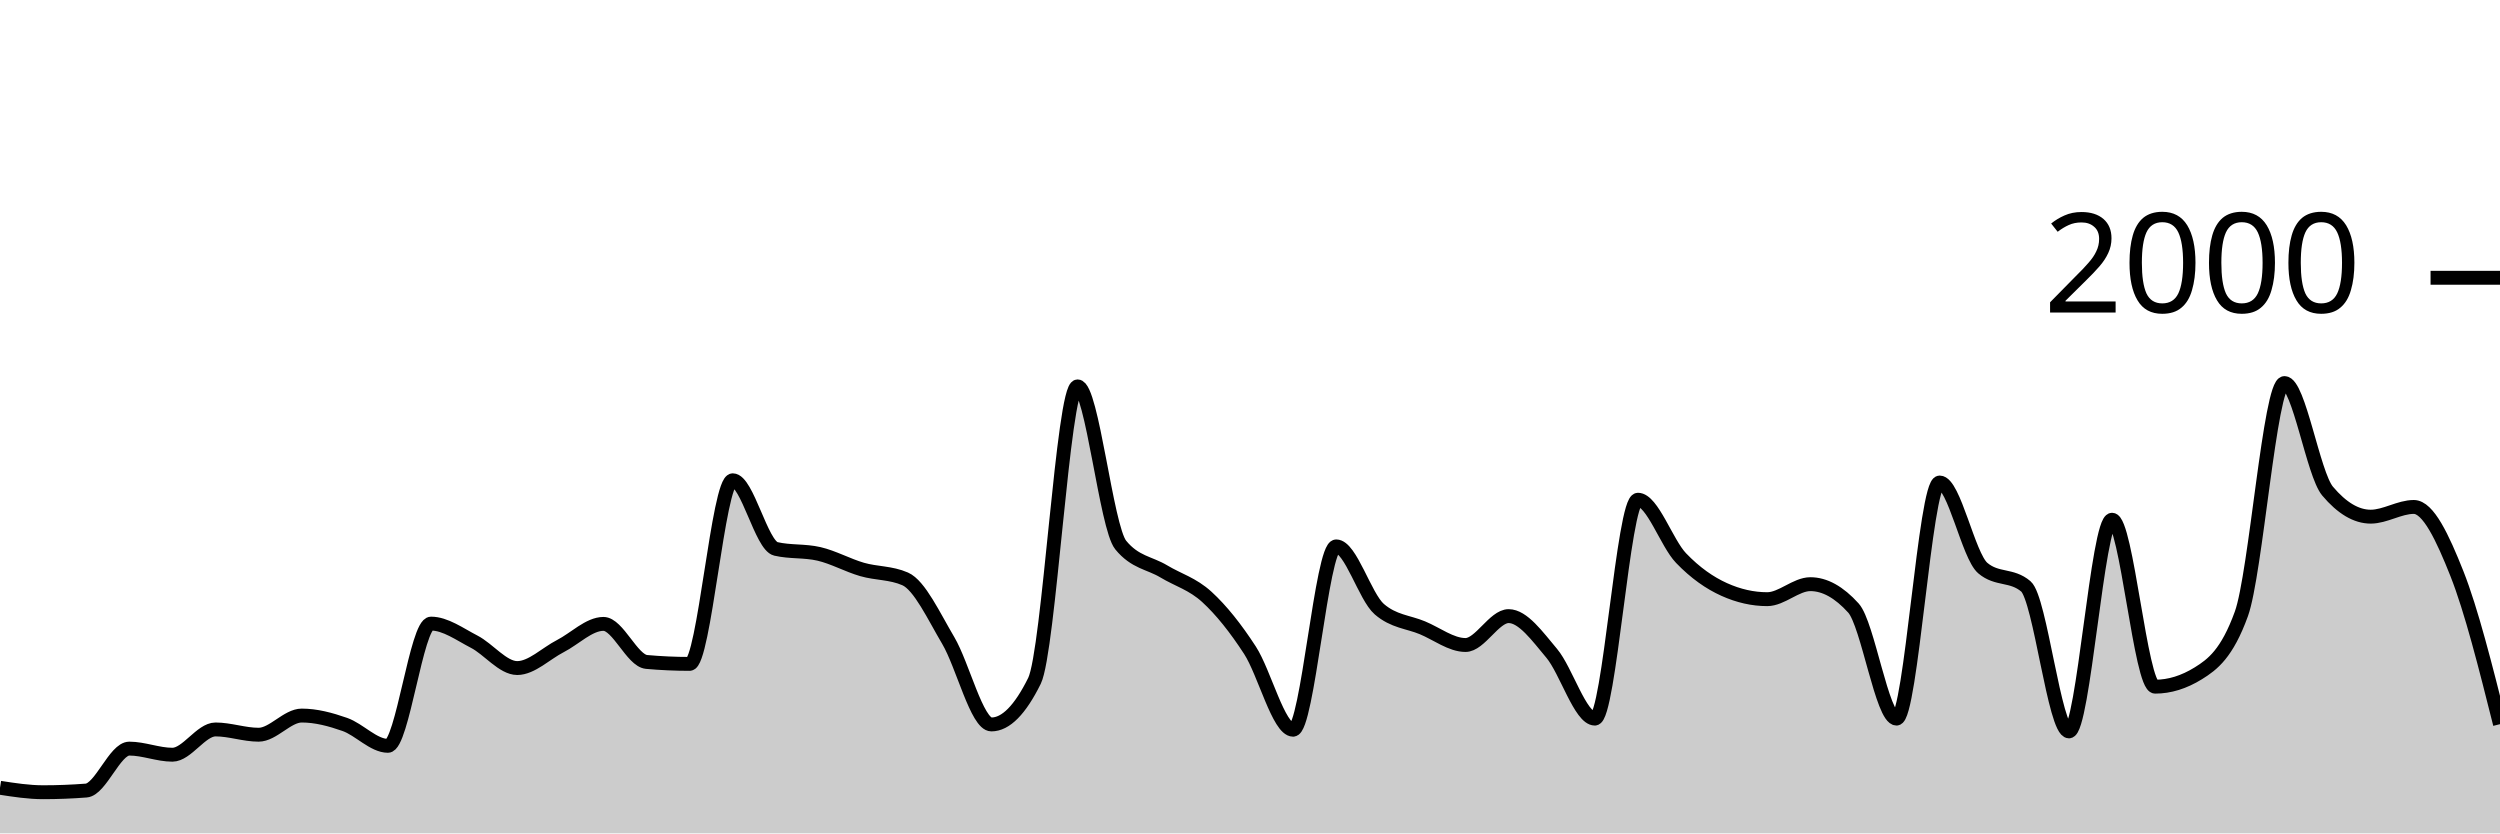
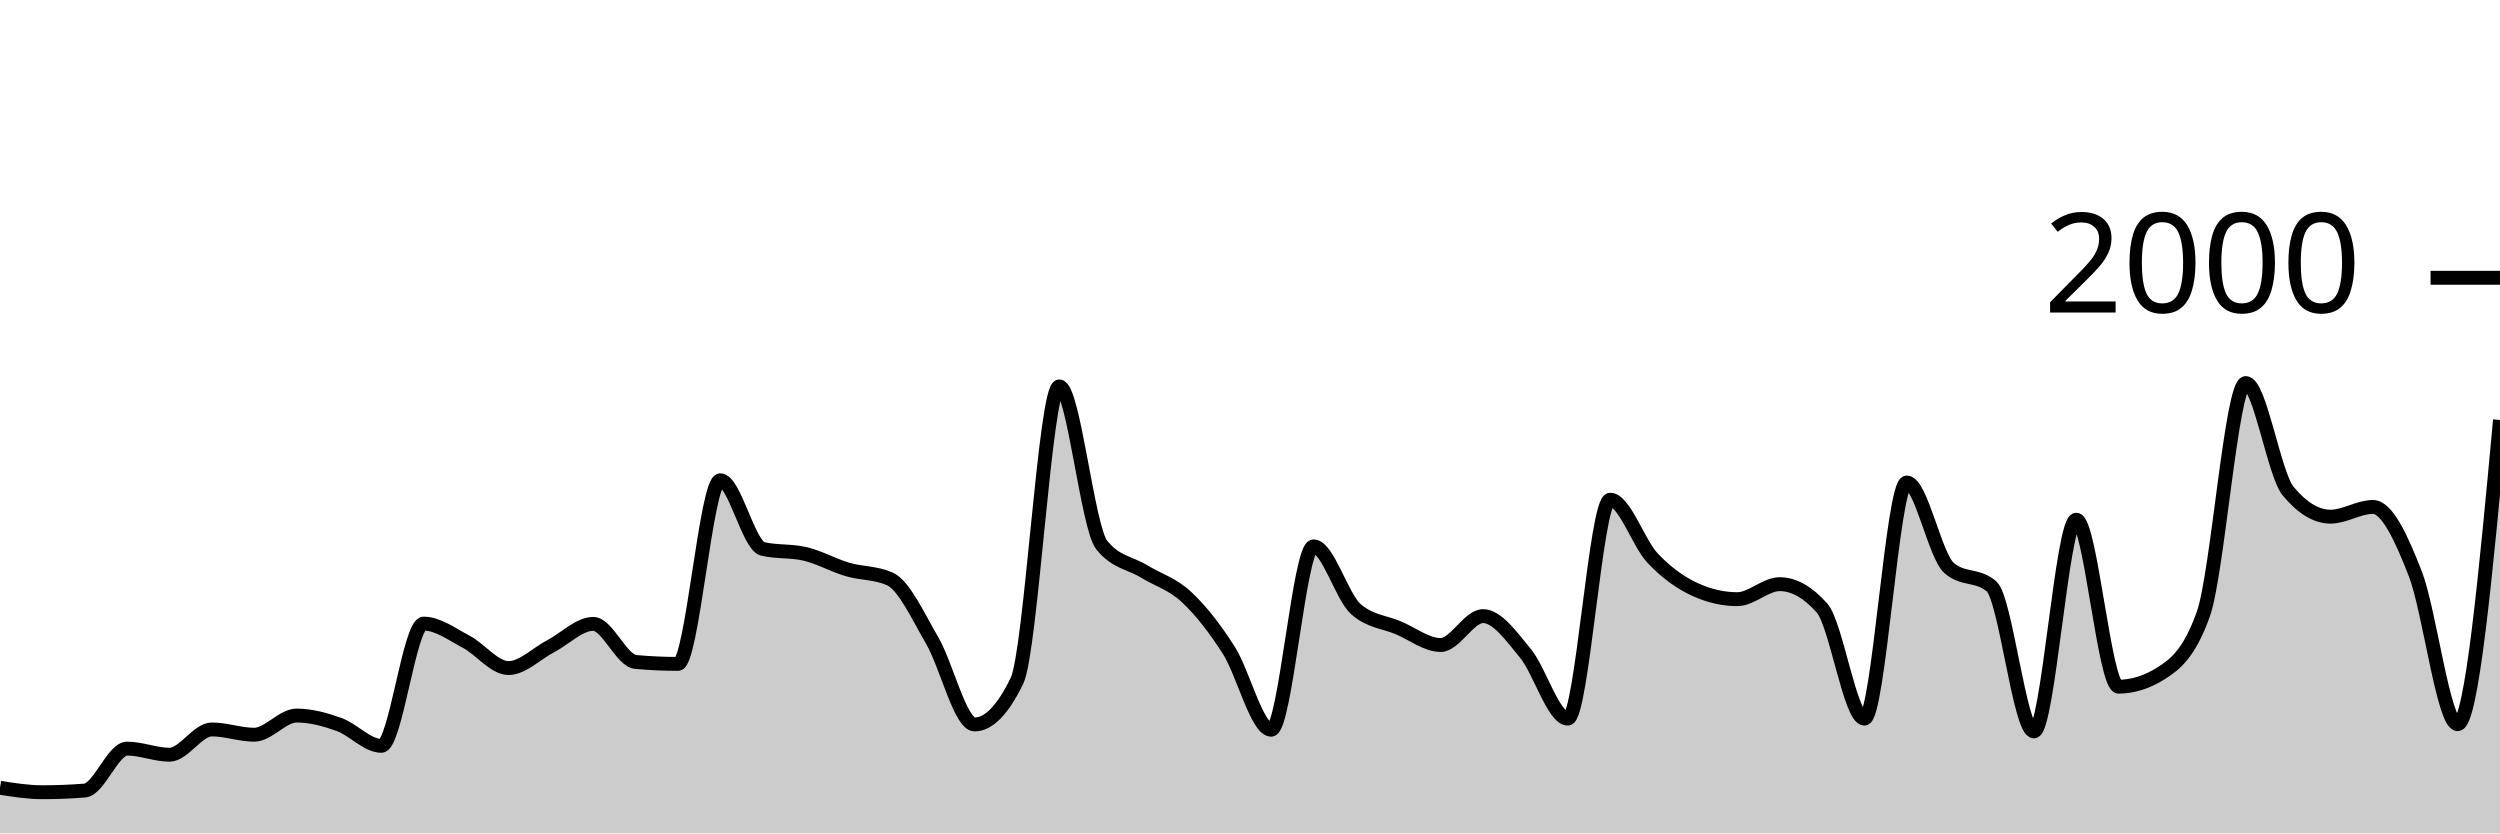
<svg xmlns="http://www.w3.org/2000/svg" viewBox="0 0 180 60">
  <g transform="translate(0,20)">
-     <path class="area" fill="rgba(0, 0, 0, 0.2)" d="M0,36.72C1.034,36.88,2.069,37.04,3.103,37.04C4.138,37.04,5.172,37,6.207,36.92C7.241,36.84,8.276,33.9,9.31,33.9C10.345,33.9,11.379,34.34,12.414,34.34C13.448,34.34,14.483,32.52,15.517,32.52C16.552,32.52,17.586,32.9,18.621,32.9C19.655,32.9,20.69,31.52,21.724,31.52C22.759,31.52,23.793,31.797,24.828,32.16C25.862,32.523,26.897,33.7,27.931,33.7C28.966,33.7,30,24.9,31.034,24.9C32.069,24.9,33.103,25.667,34.138,26.2C35.172,26.733,36.207,28.1,37.241,28.1C38.276,28.1,39.31,27.05,40.345,26.52C41.379,25.99,42.414,24.92,43.448,24.92C44.483,24.92,45.517,27.567,46.552,27.66C47.586,27.753,48.621,27.8,49.655,27.8C50.69,27.8,51.724,14.58,52.759,14.58C53.793,14.58,54.828,19.28,55.862,19.52C56.897,19.76,57.931,19.64,58.966,19.88C60,20.12,61.034,20.7,62.069,21C63.103,21.3,64.138,21.227,65.172,21.68C66.207,22.133,67.241,24.373,68.276,26.12C69.31,27.867,70.345,32.16,71.379,32.16C72.414,32.16,73.448,31.113,74.483,29.02C75.517,26.927,76.552,7.82,77.586,7.82C78.621,7.82,79.655,17.973,80.69,19.24C81.724,20.507,82.759,20.517,83.793,21.14C84.828,21.763,85.862,22.033,86.897,22.98C87.931,23.927,88.966,25.227,90,26.82C91.034,28.413,92.069,32.54,93.103,32.54C94.138,32.54,95.172,19.34,96.207,19.34C97.241,19.34,98.276,22.967,99.31,23.86C100.345,24.753,101.379,24.77,102.414,25.2C103.448,25.63,104.483,26.44,105.517,26.44C106.552,26.44,107.586,24.36,108.621,24.36C109.655,24.36,110.69,25.81,111.724,27.04C112.759,28.27,113.793,31.74,114.828,31.74C115.862,31.74,116.897,15.98,117.931,15.98C118.966,15.98,120,19.103,121.034,20.18C122.069,21.257,123.103,21.973,124.138,22.44C125.172,22.907,126.207,23.14,127.241,23.14C128.276,23.14,129.31,22.06,130.345,22.06C131.379,22.06,132.414,22.633,133.448,23.78C134.483,24.927,135.517,31.74,136.552,31.74C137.586,31.74,138.621,14.74,139.655,14.74C140.69,14.74,141.724,20.02,142.759,20.9C143.793,21.78,144.828,21.34,145.862,22.22C146.897,23.1,147.931,32.66,148.966,32.66C150,32.66,151.034,17.42,152.069,17.42C153.103,17.42,154.138,29.44,155.172,29.44C156.207,29.44,157.241,29.12,158.276,28.48C159.31,27.84,160.345,27.053,161.379,24.2C162.414,21.347,163.448,7.58,164.483,7.58C165.517,7.58,166.552,14.133,167.586,15.36C168.621,16.587,169.655,17.2,170.69,17.2C171.724,17.2,172.759,16.5,173.793,16.5C174.828,16.5,175.862,18.693,176.897,21.3C177.931,23.907,178.966,28.023,180,32.14L180,40C178.966,40,177.931,40,176.897,40C175.862,40,174.828,40,173.793,40C172.759,40,171.724,40,170.69,40C169.655,40,168.621,40,167.586,40C166.552,40,165.517,40,164.483,40C163.448,40,162.414,40,161.379,40C160.345,40,159.31,40,158.276,40C157.241,40,156.207,40,155.172,40C154.138,40,153.103,40,152.069,40C151.034,40,150,40,148.966,40C147.931,40,146.897,40,145.862,40C144.828,40,143.793,40,142.759,40C141.724,40,140.69,40,139.655,40C138.621,40,137.586,40,136.552,40C135.517,40,134.483,40,133.448,40C132.414,40,131.379,40,130.345,40C129.31,40,128.276,40,127.241,40C126.207,40,125.172,40,124.138,40C123.103,40,122.069,40,121.034,40C120,40,118.966,40,117.931,40C116.897,40,115.862,40,114.828,40C113.793,40,112.759,40,111.724,40C110.69,40,109.655,40,108.621,40C107.586,40,106.552,40,105.517,40C104.483,40,103.448,40,102.414,40C101.379,40,100.345,40,99.31,40C98.276,40,97.241,40,96.207,40C95.172,40,94.138,40,93.103,40C92.069,40,91.034,40,90,40C88.966,40,87.931,40,86.897,40C85.862,40,84.828,40,83.793,40C82.759,40,81.724,40,80.69,40C79.655,40,78.621,40,77.586,40C76.552,40,75.517,40,74.483,40C73.448,40,72.414,40,71.379,40C70.345,40,69.31,40,68.276,40C67.241,40,66.207,40,65.172,40C64.138,40,63.103,40,62.069,40C61.034,40,60,40,58.966,40C57.931,40,56.897,40,55.862,40C54.828,40,53.793,40,52.759,40C51.724,40,50.69,40,49.655,40C48.621,40,47.586,40,46.552,40C45.517,40,44.483,40,43.448,40C42.414,40,41.379,40,40.345,40C39.31,40,38.276,40,37.241,40C36.207,40,35.172,40,34.138,40C33.103,40,32.069,40,31.034,40C30,40,28.966,40,27.931,40C26.897,40,25.862,40,24.828,40C23.793,40,22.759,40,21.724,40C20.69,40,19.655,40,18.621,40C17.586,40,16.552,40,15.517,40C14.483,40,13.448,40,12.414,40C11.379,40,10.345,40,9.31,40C8.276,40,7.241,40,6.207,40C5.172,40,4.138,40,3.103,40C2.069,40,1.034,40,0,40Z" />
-     <path class="line" stroke="black" fill="none" d="M0,36.72C1.034,36.88,2.069,37.04,3.103,37.04C4.138,37.04,5.172,37,6.207,36.92C7.241,36.84,8.276,33.9,9.31,33.9C10.345,33.9,11.379,34.34,12.414,34.34C13.448,34.34,14.483,32.52,15.517,32.52C16.552,32.52,17.586,32.9,18.621,32.9C19.655,32.9,20.69,31.52,21.724,31.52C22.759,31.52,23.793,31.797,24.828,32.16C25.862,32.523,26.897,33.7,27.931,33.7C28.966,33.7,30,24.9,31.034,24.9C32.069,24.9,33.103,25.667,34.138,26.2C35.172,26.733,36.207,28.1,37.241,28.1C38.276,28.1,39.31,27.05,40.345,26.52C41.379,25.99,42.414,24.92,43.448,24.92C44.483,24.92,45.517,27.567,46.552,27.66C47.586,27.753,48.621,27.8,49.655,27.8C50.69,27.8,51.724,14.58,52.759,14.58C53.793,14.58,54.828,19.28,55.862,19.52C56.897,19.76,57.931,19.64,58.966,19.88C60,20.12,61.034,20.7,62.069,21C63.103,21.3,64.138,21.227,65.172,21.68C66.207,22.133,67.241,24.373,68.276,26.12C69.31,27.867,70.345,32.16,71.379,32.16C72.414,32.16,73.448,31.113,74.483,29.02C75.517,26.927,76.552,7.82,77.586,7.82C78.621,7.82,79.655,17.973,80.69,19.24C81.724,20.507,82.759,20.517,83.793,21.14C84.828,21.763,85.862,22.033,86.897,22.98C87.931,23.927,88.966,25.227,90,26.82C91.034,28.413,92.069,32.54,93.103,32.54C94.138,32.54,95.172,19.34,96.207,19.34C97.241,19.34,98.276,22.967,99.31,23.86C100.345,24.753,101.379,24.77,102.414,25.2C103.448,25.63,104.483,26.44,105.517,26.44C106.552,26.44,107.586,24.36,108.621,24.36C109.655,24.36,110.69,25.81,111.724,27.04C112.759,28.27,113.793,31.74,114.828,31.74C115.862,31.74,116.897,15.98,117.931,15.98C118.966,15.98,120,19.103,121.034,20.18C122.069,21.257,123.103,21.973,124.138,22.44C125.172,22.907,126.207,23.14,127.241,23.14C128.276,23.14,129.31,22.06,130.345,22.06C131.379,22.06,132.414,22.633,133.448,23.78C134.483,24.927,135.517,31.74,136.552,31.74C137.586,31.74,138.621,14.74,139.655,14.74C140.69,14.74,141.724,20.02,142.759,20.9C143.793,21.78,144.828,21.34,145.862,22.22C146.897,23.1,147.931,32.66,148.966,32.66C150,32.66,151.034,17.42,152.069,17.42C153.103,17.42,154.138,29.44,155.172,29.44C156.207,29.44,157.241,29.12,158.276,28.48C159.31,27.84,160.345,27.053,161.379,24.2C162.414,21.347,163.448,7.58,164.483,7.58C165.517,7.58,166.552,14.133,167.586,15.36C168.621,16.587,169.655,17.2,170.69,17.2C171.724,17.2,172.759,16.5,173.793,16.5C174.828,16.5,175.862,18.693,176.897,21.3C177.931,23.907,178.966,28.023,180,32.14" />
+     <path class="area" fill="rgba(0, 0, 0, 0.2)" d="M0,36.72C1.017,36.88,2.034,37.04,3.051,37.04C4.068,37.04,5.085,37,6.102,36.92C7.119,36.84,8.136,33.9,9.153,33.9C10.169,33.9,11.186,34.34,12.203,34.34C13.22,34.34,14.237,32.52,15.254,32.52C16.271,32.52,17.288,32.9,18.305,32.9C19.322,32.9,20.339,31.52,21.356,31.52C22.373,31.52,23.39,31.797,24.407,32.16C25.424,32.523,26.441,33.7,27.458,33.7C28.475,33.7,29.492,24.9,30.508,24.9C31.525,24.9,32.542,25.667,33.559,26.2C34.576,26.733,35.593,28.1,36.61,28.1C37.627,28.1,38.644,27.05,39.661,26.52C40.678,25.99,41.695,24.92,42.712,24.92C43.729,24.92,44.746,27.567,45.763,27.66C46.78,27.753,47.797,27.8,48.814,27.8C49.831,27.8,50.847,14.58,51.864,14.58C52.881,14.58,53.898,19.28,54.915,19.52C55.932,19.76,56.949,19.64,57.966,19.88C58.983,20.12,60,20.7,61.017,21C62.034,21.3,63.051,21.227,64.068,21.68C65.085,22.133,66.102,24.373,67.119,26.12C68.136,27.867,69.153,32.16,70.169,32.16C71.186,32.16,72.203,31.113,73.22,29.02C74.237,26.927,75.254,7.82,76.271,7.82C77.288,7.82,78.305,17.973,79.322,19.24C80.339,20.507,81.356,20.517,82.373,21.14C83.39,21.763,84.407,22.033,85.424,22.98C86.441,23.927,87.458,25.227,88.475,26.82C89.492,28.413,90.508,32.54,91.525,32.54C92.542,32.54,93.559,19.34,94.576,19.34C95.593,19.34,96.61,22.967,97.627,23.86C98.644,24.753,99.661,24.77,100.678,25.2C101.695,25.63,102.712,26.44,103.729,26.44C104.746,26.44,105.763,24.36,106.78,24.36C107.797,24.36,108.814,25.81,109.831,27.04C110.847,28.27,111.864,31.74,112.881,31.74C113.898,31.74,114.915,15.98,115.932,15.98C116.949,15.98,117.966,19.103,118.983,20.18C120,21.257,121.017,21.973,122.034,22.44C123.051,22.907,124.068,23.14,125.085,23.14C126.102,23.14,127.119,22.06,128.136,22.06C129.153,22.06,130.169,22.633,131.186,23.78C132.203,24.927,133.22,31.74,134.237,31.74C135.254,31.74,136.271,14.74,137.288,14.74C138.305,14.74,139.322,20.02,140.339,20.9C141.356,21.78,142.373,21.34,143.39,22.22C144.407,23.1,145.424,32.66,146.441,32.66C147.458,32.66,148.475,17.42,149.492,17.42C150.508,17.42,151.525,29.44,152.542,29.44C153.559,29.44,154.576,29.12,155.593,28.48C156.61,27.84,157.627,27.053,158.644,24.2C159.661,21.347,160.678,7.58,161.695,7.58C162.712,7.58,163.729,14.133,164.746,15.36C165.763,16.587,166.78,17.2,167.797,17.2C168.814,17.2,169.831,16.5,170.847,16.5C171.864,16.5,172.881,18.693,173.898,21.3C174.915,23.907,175.932,32.14,176.949,32.14C177.966,32.14,178.983,21.19,180,10.24L180,40C178.983,40,177.966,40,176.949,40C175.932,40,174.915,40,173.898,40C172.881,40,171.864,40,170.847,40C169.831,40,168.814,40,167.797,40C166.78,40,165.763,40,164.746,40C163.729,40,162.712,40,161.695,40C160.678,40,159.661,40,158.644,40C157.627,40,156.61,40,155.593,40C154.576,40,153.559,40,152.542,40C151.525,40,150.508,40,149.492,40C148.475,40,147.458,40,146.441,40C145.424,40,144.407,40,143.39,40C142.373,40,141.356,40,140.339,40C139.322,40,138.305,40,137.288,40C136.271,40,135.254,40,134.237,40C133.22,40,132.203,40,131.186,40C130.169,40,129.153,40,128.136,40C127.119,40,126.102,40,125.085,40C124.068,40,123.051,40,122.034,40C121.017,40,120,40,118.983,40C117.966,40,116.949,40,115.932,40C114.915,40,113.898,40,112.881,40C111.864,40,110.847,40,109.831,40C108.814,40,107.797,40,106.78,40C105.763,40,104.746,40,103.729,40C102.712,40,101.695,40,100.678,40C99.661,40,98.644,40,97.627,40C96.61,40,95.593,40,94.576,40C93.559,40,92.542,40,91.525,40C90.508,40,89.492,40,88.475,40C87.458,40,86.441,40,85.424,40C84.407,40,83.39,40,82.373,40C81.356,40,80.339,40,79.322,40C78.305,40,77.288,40,76.271,40C75.254,40,74.237,40,73.22,40C72.203,40,71.186,40,70.169,40C69.153,40,68.136,40,67.119,40C66.102,40,65.085,40,64.068,40C63.051,40,62.034,40,61.017,40C60,40,58.983,40,57.966,40C56.949,40,55.932,40,54.915,40C53.898,40,52.881,40,51.864,40C50.847,40,49.831,40,48.814,40C47.797,40,46.78,40,45.763,40C44.746,40,43.729,40,42.712,40C41.695,40,40.678,40,39.661,40C38.644,40,37.627,40,36.61,40C35.593,40,34.576,40,33.559,40C32.542,40,31.525,40,30.508,40C29.492,40,28.475,40,27.458,40C26.441,40,25.424,40,24.407,40C23.39,40,22.373,40,21.356,40C20.339,40,19.322,40,18.305,40C17.288,40,16.271,40,15.254,40C14.237,40,13.22,40,12.203,40C11.186,40,10.169,40,9.153,40C8.136,40,7.119,40,6.102,40C5.085,40,4.068,40,3.051,40C2.034,40,1.017,40,0,40Z" />
+     <path class="line" stroke="black" fill="none" d="M0,36.72C1.017,36.88,2.034,37.04,3.051,37.04C4.068,37.04,5.085,37,6.102,36.92C7.119,36.84,8.136,33.9,9.153,33.9C10.169,33.9,11.186,34.34,12.203,34.34C13.22,34.34,14.237,32.52,15.254,32.52C16.271,32.52,17.288,32.9,18.305,32.9C19.322,32.9,20.339,31.52,21.356,31.52C22.373,31.52,23.39,31.797,24.407,32.16C25.424,32.523,26.441,33.7,27.458,33.7C28.475,33.7,29.492,24.9,30.508,24.9C31.525,24.9,32.542,25.667,33.559,26.2C34.576,26.733,35.593,28.1,36.61,28.1C37.627,28.1,38.644,27.05,39.661,26.52C40.678,25.99,41.695,24.92,42.712,24.92C43.729,24.92,44.746,27.567,45.763,27.66C46.78,27.753,47.797,27.8,48.814,27.8C49.831,27.8,50.847,14.58,51.864,14.58C52.881,14.58,53.898,19.28,54.915,19.52C55.932,19.76,56.949,19.64,57.966,19.88C58.983,20.12,60,20.7,61.017,21C62.034,21.3,63.051,21.227,64.068,21.68C65.085,22.133,66.102,24.373,67.119,26.12C68.136,27.867,69.153,32.16,70.169,32.16C71.186,32.16,72.203,31.113,73.22,29.02C74.237,26.927,75.254,7.82,76.271,7.82C77.288,7.82,78.305,17.973,79.322,19.24C80.339,20.507,81.356,20.517,82.373,21.14C83.39,21.763,84.407,22.033,85.424,22.98C86.441,23.927,87.458,25.227,88.475,26.82C89.492,28.413,90.508,32.54,91.525,32.54C92.542,32.54,93.559,19.34,94.576,19.34C95.593,19.34,96.61,22.967,97.627,23.86C98.644,24.753,99.661,24.77,100.678,25.2C101.695,25.63,102.712,26.44,103.729,26.44C104.746,26.44,105.763,24.36,106.78,24.36C107.797,24.36,108.814,25.81,109.831,27.04C110.847,28.27,111.864,31.74,112.881,31.74C113.898,31.74,114.915,15.98,115.932,15.98C116.949,15.98,117.966,19.103,118.983,20.18C120,21.257,121.017,21.973,122.034,22.44C123.051,22.907,124.068,23.14,125.085,23.14C126.102,23.14,127.119,22.06,128.136,22.06C129.153,22.06,130.169,22.633,131.186,23.78C132.203,24.927,133.22,31.74,134.237,31.74C135.254,31.74,136.271,14.74,137.288,14.74C138.305,14.74,139.322,20.02,140.339,20.9C141.356,21.78,142.373,21.34,143.39,22.22C144.407,23.1,145.424,32.66,146.441,32.66C147.458,32.66,148.475,17.42,149.492,17.42C150.508,17.42,151.525,29.44,152.542,29.44C153.559,29.44,154.576,29.12,155.593,28.48C156.61,27.84,157.627,27.053,158.644,24.2C159.661,21.347,160.678,7.58,161.695,7.58C162.712,7.58,163.729,14.133,164.746,15.36C165.763,16.587,166.78,17.2,167.797,17.2C168.814,17.2,169.831,16.5,170.847,16.5C171.864,16.5,172.881,18.693,173.898,21.3C174.915,23.907,175.932,32.14,176.949,32.14C177.966,32.14,178.983,21.19,180,10.24" />
    <path class="axis-ceiling" stroke-width="1" stroke="black" fill="none" d="M175,0L180,0" />
    <text class="axis-ceiling-label" font-family="sans-serif" text-anchor="end" font-size="10px" x="170" y="2.5">2000</text>
  </g>
</svg>
